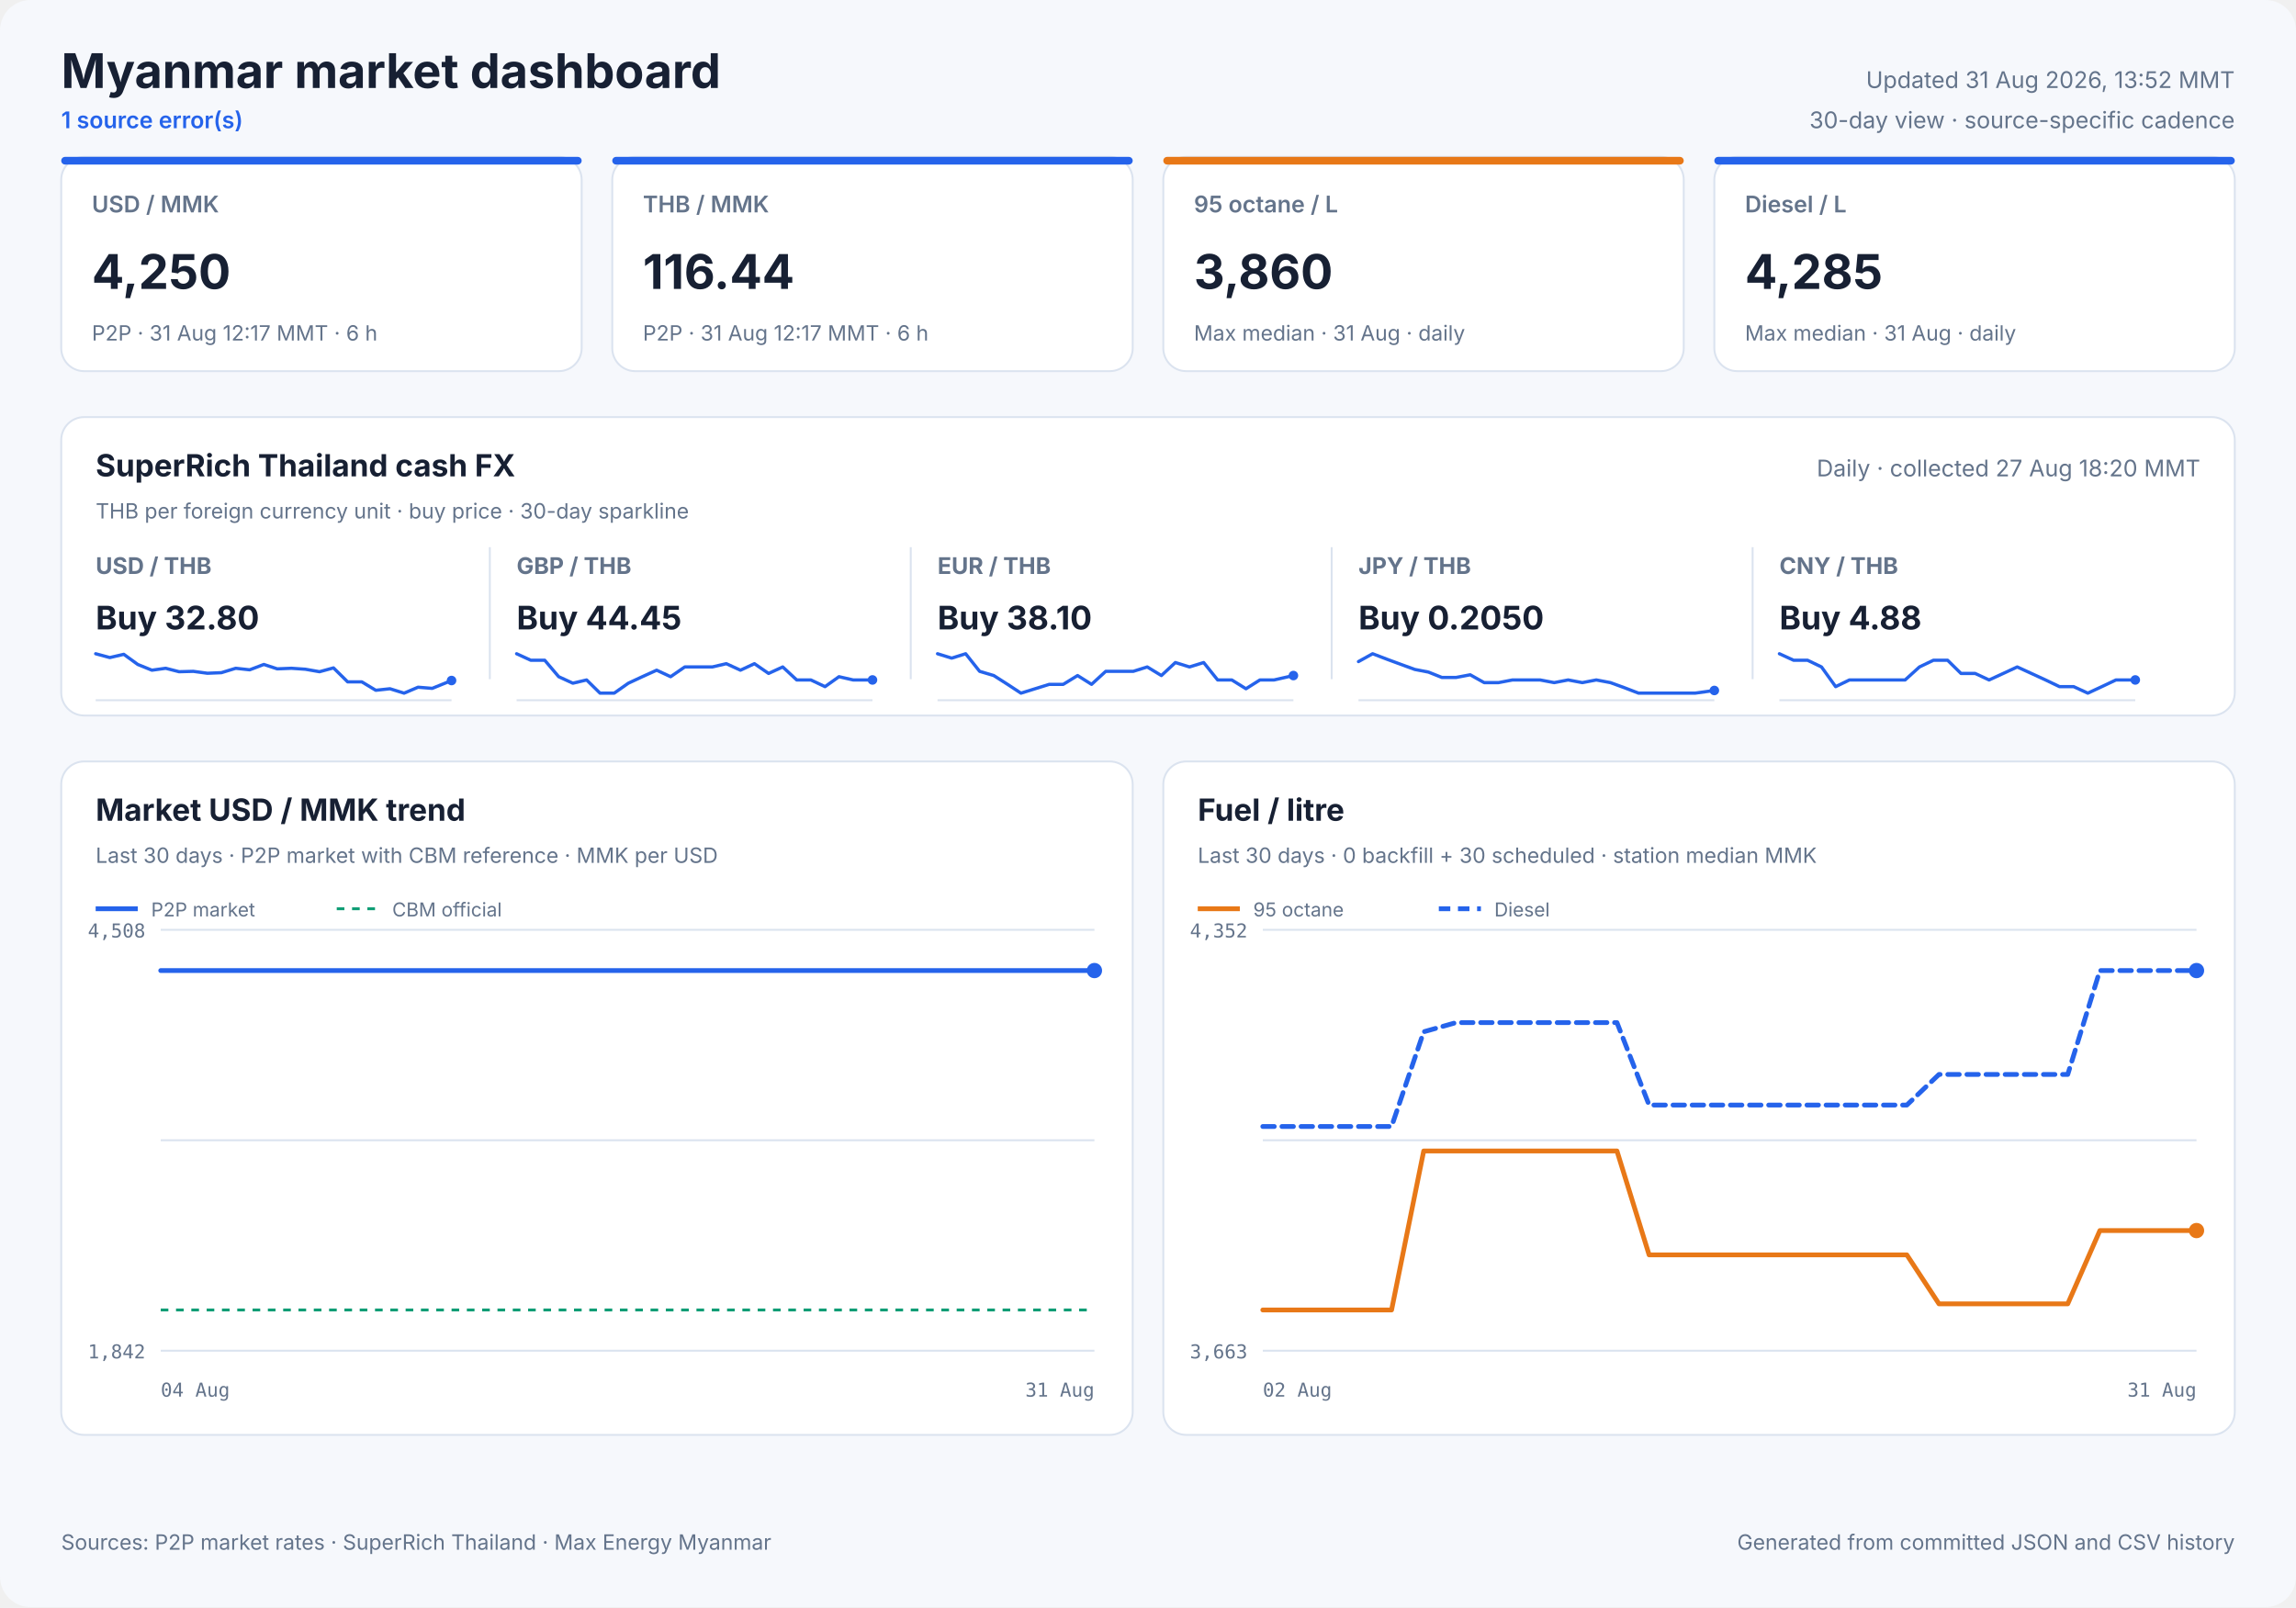
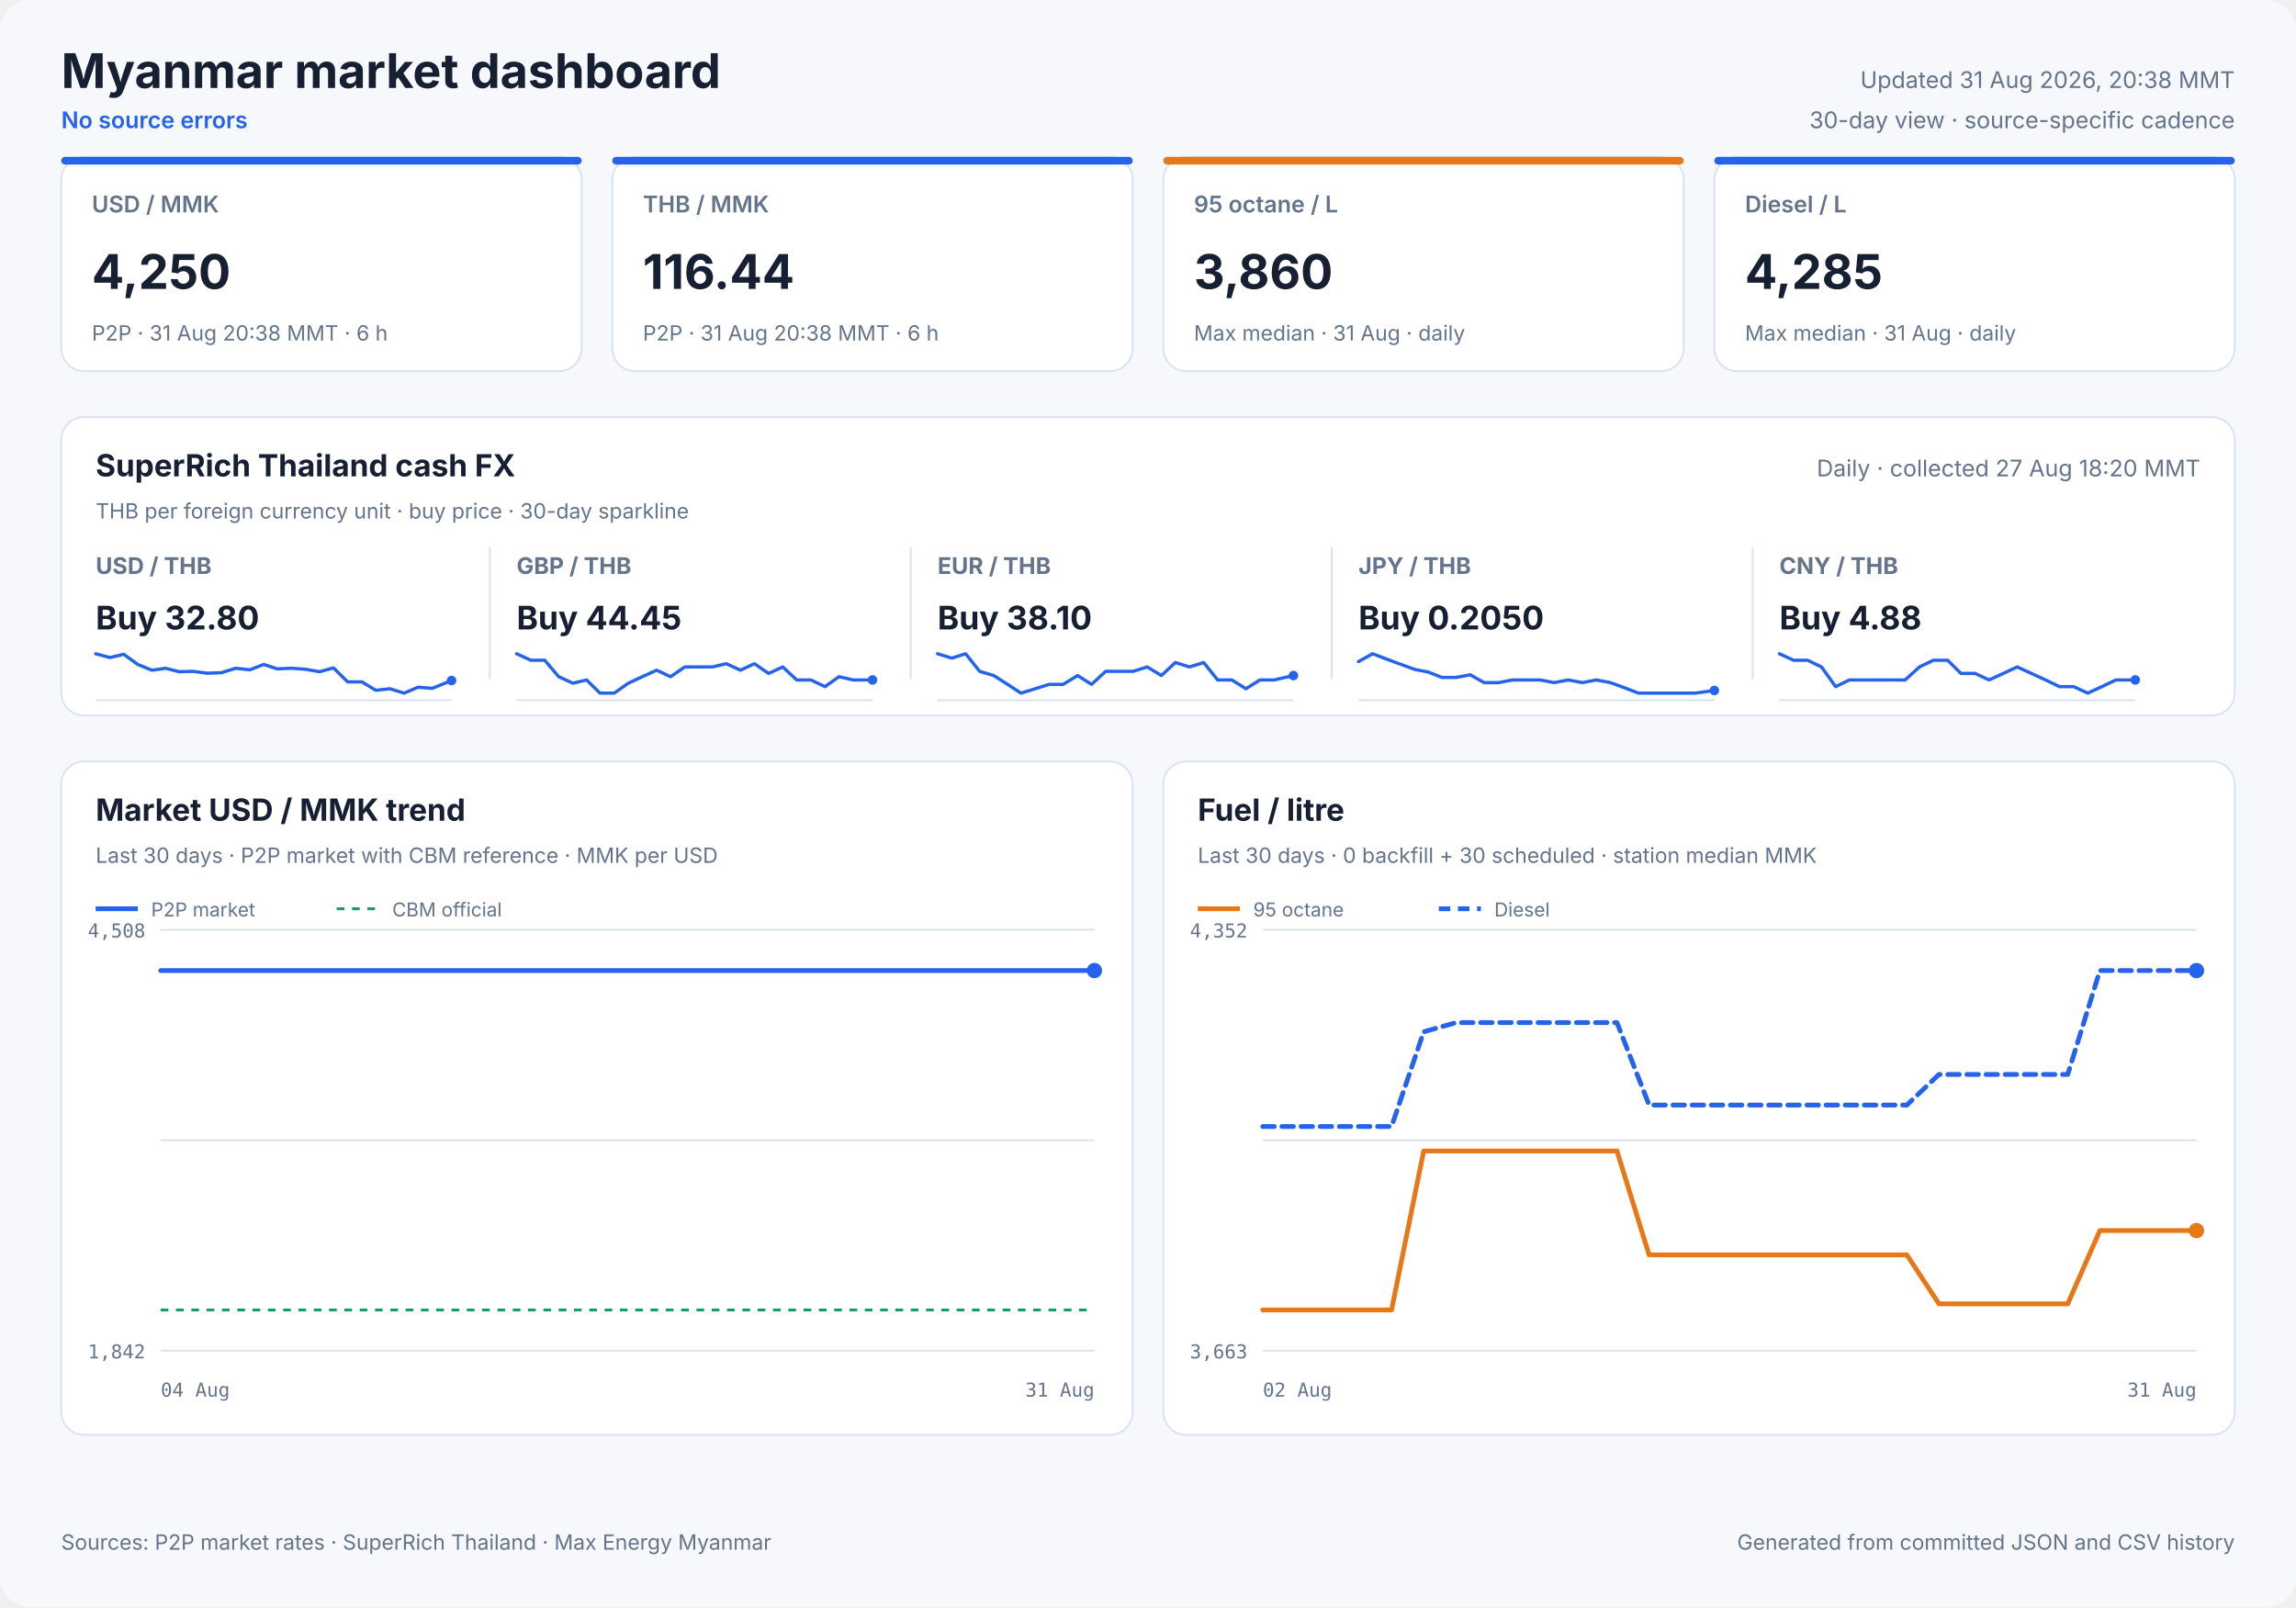
<svg xmlns="http://www.w3.org/2000/svg" width="1200" height="840" viewBox="0 0 1200 840" role="img">
  <style>
            text { font-family: Inter, ui-sans-serif, system-ui, -apple-system, sans-serif; fill: #172033; }
            .panel { fill: #ffffff; stroke: #dbe3ef; stroke-width: 1; }
            .title { font-size: 25px; font-weight: 700; }
            .freshness { font-size: 12px; fill: #64748b; }
            .status { font-size: 12px; fill: #2563eb; font-weight: 600; }
            .card-label { font-size: 12px; fill: #64748b; font-weight: 600; }
            .card-value { font-size: 25px; font-weight: 700; }
            .card-note { font-size: 11px; fill: #64748b; }
            .cash-pair { font-size: 12px; fill: #64748b; font-weight: 650; }
            .cash-value { font-size: 17px; font-weight: 700; }
            .cash-note { font-size: 11px; fill: #64748b; }
            .sparkline { stroke: #2563eb; stroke-width: 1.7; stroke-linecap: round; stroke-linejoin: round; }
            .sparkline-dot { fill: #2563eb; }
            .sparkline-baseline { stroke: #dbe3ef; stroke-width: 1; }
            .cash-sparkline-empty { font-size: 12px; fill: #94a3b8; }
            .panel-title { font-size: 16px; font-weight: 700; }
            .panel-subtitle { font-size: 11px; fill: #64748b; }
            .empty-title { font-size: 16px; font-weight: 650; fill: #64748b; }
            .empty-note { font-size: 12px; fill: #94a3b8; }
            .axis { font-size: 10px; fill: #64748b; font-family: ui-monospace, SFMono-Regular, monospace; }
            .legend { font-size: 10px; fill: #64748b; }
            .grid { stroke: #dbe3ef; stroke-width: 1; }
            .footer { font-size: 11px; fill: #64748b; }
        </style>
  <rect width="1200" height="840" rx="16" fill="#f6f8fc" />
  <text x="32" y="46" class="title" text-anchor="start">Myanmar market dashboard</text>
-   <text x="32" y="67" class="status" text-anchor="start">1 source error(s)</text>
-   <text x="1168" y="46" class="freshness" text-anchor="end">Updated 31 Aug 2026, 13:52 MMT</text>
+   <text x="32" y="67" class="status" text-anchor="start">No source errors</text>
+   <text x="1168" y="46" class="freshness" text-anchor="end">Updated 31 Aug 2026, 20:38 MMT</text>
  <text x="1168" y="67" class="freshness" text-anchor="end">30-day view · source-specific cadence</text>
  <rect x="32" y="82" width="272" height="112" rx="12" class="panel" />
  <rect x="32" y="82" width="272" height="4" rx="2" fill="#2563eb" />
  <text x="48" y="111" class="card-label" text-anchor="start">USD / MMK</text>
  <text x="48" y="151" class="card-value" text-anchor="start">4,250</text>
-   <text x="48" y="178" class="card-note" text-anchor="start">P2P · 31 Aug 12:17 MMT · 6 h</text>
+   <text x="48" y="178" class="card-note" text-anchor="start">P2P · 31 Aug 20:38 MMT · 6 h</text>
  <rect x="320" y="82" width="272" height="112" rx="12" class="panel" />
  <rect x="320" y="82" width="272" height="4" rx="2" fill="#2563eb" />
  <text x="336" y="111" class="card-label" text-anchor="start">THB / MMK</text>
  <text x="336" y="151" class="card-value" text-anchor="start">116.44</text>
-   <text x="336" y="178" class="card-note" text-anchor="start">P2P · 31 Aug 12:17 MMT · 6 h</text>
+   <text x="336" y="178" class="card-note" text-anchor="start">P2P · 31 Aug 20:38 MMT · 6 h</text>
  <rect x="608" y="82" width="272" height="112" rx="12" class="panel" />
  <rect x="608" y="82" width="272" height="4" rx="2" fill="#e87817" />
  <text x="624" y="111" class="card-label" text-anchor="start">95 octane / L</text>
  <text x="624" y="151" class="card-value" text-anchor="start">3,860</text>
  <text x="624" y="178" class="card-note" text-anchor="start">Max median · 31 Aug · daily</text>
  <rect x="896" y="82" width="272" height="112" rx="12" class="panel" />
  <rect x="896" y="82" width="272" height="4" rx="2" fill="#2563eb" />
  <text x="912" y="111" class="card-label" text-anchor="start">Diesel / L</text>
  <text x="912" y="151" class="card-value" text-anchor="start">4,285</text>
  <text x="912" y="178" class="card-note" text-anchor="start">Max median · 31 Aug · daily</text>
  <rect x="32" y="218" width="1136" height="156" rx="12" class="panel" />
  <text x="50" y="249" class="panel-title" text-anchor="start">SuperRich Thailand cash FX</text>
  <text x="50" y="271" class="panel-subtitle" text-anchor="start">THB per foreign currency unit · buy price · 30-day sparkline</text>
  <text x="1150" y="249" class="freshness" text-anchor="end">Daily · collected 27 Aug 18:20 MMT</text>
  <text x="50" y="300" class="cash-pair" text-anchor="start">USD / THB</text>
  <text x="50" y="329" class="cash-value" text-anchor="start">Buy 32.80</text>
  <line x1="50" y1="366.0" x2="236" y2="366.0" class="sparkline-baseline" />
  <polyline points="50.0,341.7 57.4,343.7 64.7,342.0 72.0,347.3 79.4,350.3 86.6,349.3 93.6,351.1 101.0,350.9 108.4,351.9 115.7,351.6 123.2,349.3 130.5,350.1 137.9,347.3 144.9,349.6 152.3,349.3 159.6,349.8 167.0,351.1 174.3,349.1 181.7,356.4 189.1,356.4 196.4,360.8 203.8,360.0 211.2,362.3 218.5,359.2 225.9,359.8 236.0,355.7" fill="none" class="sparkline" />
  <circle cx="236.0" cy="355.7" r="2.5" class="sparkline-dot" />
  <line x1="256" y1="286" x2="256" y2="355" class="grid" />
  <text x="270" y="300" class="cash-pair" text-anchor="start">GBP / THB</text>
  <text x="270" y="329" class="cash-value" text-anchor="start">Buy 44.45</text>
  <line x1="270" y1="366.0" x2="456" y2="366.0" class="sparkline-baseline" />
  <polyline points="270.0,341.7 277.4,345.1 284.7,345.1 292.0,353.7 299.4,357.1 306.6,355.4 313.6,362.3 321.0,362.3 328.4,357.1 335.7,353.7 343.2,350.3 350.5,353.7 357.9,348.6 364.9,348.6 372.3,348.6 379.6,346.9 387.0,350.3 394.3,346.9 401.7,352.0 409.1,348.6 416.4,355.4 423.8,355.4 431.2,358.9 438.5,353.7 445.9,355.4 456.0,355.4" fill="none" class="sparkline" />
  <circle cx="456.0" cy="355.4" r="2.5" class="sparkline-dot" />
  <line x1="476" y1="286" x2="476" y2="355" class="grid" />
  <text x="490" y="300" class="cash-pair" text-anchor="start">EUR / THB</text>
  <text x="490" y="329" class="cash-value" text-anchor="start">Buy 38.10</text>
  <line x1="490" y1="366.0" x2="676" y2="366.0" class="sparkline-baseline" />
  <polyline points="490.0,341.7 497.4,344.0 504.7,341.7 512.0,350.9 519.4,353.1 526.6,357.7 533.6,362.3 541.0,360.0 548.4,357.7 555.7,357.7 563.2,353.1 570.5,357.7 577.9,350.9 584.9,350.9 592.3,350.9 599.6,348.6 607.0,353.1 614.3,346.3 621.7,348.6 629.1,346.3 636.4,355.4 643.8,355.4 651.2,360.0 658.5,355.4 665.9,355.4 676.0,353.1" fill="none" class="sparkline" />
  <circle cx="676.0" cy="353.1" r="2.5" class="sparkline-dot" />
  <line x1="696" y1="286" x2="696" y2="355" class="grid" />
  <text x="710" y="300" class="cash-pair" text-anchor="start">JPY / THB</text>
  <text x="710" y="329" class="cash-value" text-anchor="start">Buy 0.2050</text>
  <line x1="710" y1="366.0" x2="896" y2="366.0" class="sparkline-baseline" />
  <polyline points="710.0,345.8 717.4,341.7 724.7,344.5 732.0,347.2 739.4,349.9 746.6,351.3 753.6,354.1 761.0,354.1 768.4,352.7 775.7,356.8 783.2,356.8 790.5,355.4 797.9,355.4 804.9,355.4 812.3,356.8 819.6,355.4 827.0,356.8 834.3,355.4 841.7,356.8 849.1,359.5 856.4,362.3 863.8,362.3 871.2,362.3 878.5,362.3 885.9,362.3 896.0,360.9" fill="none" class="sparkline" />
  <circle cx="896.0" cy="360.9" r="2.5" class="sparkline-dot" />
  <line x1="916" y1="286" x2="916" y2="355" class="grid" />
  <text x="930" y="300" class="cash-pair" text-anchor="start">CNY / THB</text>
  <text x="930" y="329" class="cash-value" text-anchor="start">Buy 4.88</text>
  <line x1="930" y1="366.0" x2="1116" y2="366.0" class="sparkline-baseline" />
  <polyline points="930.0,341.7 937.4,345.1 944.7,345.1 952.0,348.6 959.4,358.9 966.6,355.4 973.6,355.4 981.0,355.4 988.4,355.4 995.7,355.4 1003.2,348.6 1010.5,345.1 1017.9,345.1 1024.9,352.0 1032.3,352.0 1039.6,355.4 1047.0,352.0 1054.3,348.6 1061.7,352.0 1069.1,355.4 1076.4,358.9 1083.8,358.9 1091.2,362.3 1098.5,358.9 1105.9,355.4 1116.0,355.4" fill="none" class="sparkline" />
  <circle cx="1116.0" cy="355.4" r="2.5" class="sparkline-dot" />
  <rect x="32" y="398" width="560" height="352" rx="12" class="panel" />
  <text x="50" y="429" class="panel-title" text-anchor="start">Market USD / MMK trend</text>
  <text x="50" y="451" class="panel-subtitle" text-anchor="start">Last 30 days · P2P market with CBM reference · MMK per USD</text>
  <line x1="84" y1="486.0" x2="572" y2="486.0" class="grid" />
  <line x1="84" y1="596.0" x2="572" y2="596.0" class="grid" />
  <line x1="84" y1="706.0" x2="572" y2="706.0" class="grid" />
  <text x="76" y="490" class="axis" text-anchor="end">4,508</text>
  <text x="76" y="710" class="axis" text-anchor="end">1,842</text>
  <text x="84" y="730" class="axis" text-anchor="start">04 Aug</text>
  <text x="572" y="730" class="axis" text-anchor="end">31 Aug</text>
  <line x1="84" y1="684.7" x2="572" y2="684.7" stroke="#0f9d75" stroke-width="1.5" stroke-dasharray="4 4" />
-   <polyline points="84.0,507.3 88.1,507.3 93.9,507.3 98.1,507.3 102.3,507.3 106.3,507.3 112.3,507.3 116.5,507.3 120.6,507.3 128.0,507.3 130.3,507.3 133.7,507.3 138.2,507.3 142.5,507.3 147.9,507.3 151.7,507.3 156.2,507.3 160.6,507.3 166.3,507.3 170.1,507.3 174.6,507.3 179.0,507.3 184.7,507.3 188.9,507.3 193.3,507.3 197.5,507.3 203.0,507.3 206.9,507.3 211.6,507.3 221.6,507.3 225.4,507.3 230.0,507.3 234.3,507.3 240.0,507.3 243.8,507.3 248.3,507.3 252.6,507.3 258.3,507.3 262.1,507.3 266.6,507.3 270.8,507.3 275.8,507.3 279.7,507.3 284.3,507.3 288.7,507.3 294.2,507.3 298.1,507.3 302.7,507.3 307.1,507.3 312.5,507.3 316.7,507.3 321.1,507.3 325.5,507.3 330.8,507.3 334.8,507.3 339.4,507.3 343.9,507.3 349.1,507.3 353.1,507.3 357.8,507.3 362.1,507.3 367.4,507.3 371.5,507.3 376.1,507.3 380.6,507.3 385.8,507.3 389.8,507.3 394.4,507.3 398.8,507.3 404.1,507.3 408.0,507.3 412.6,507.3 417.0,507.3 422.5,507.3 426.4,507.3 431.0,507.3 435.4,507.3 440.8,507.3 445.0,507.3 449.5,507.3 453.9,507.3 459.1,507.3 463.1,507.3 467.8,507.3 472.2,507.3 477.5,507.3 481.5,507.3 486.2,507.3 491.4,507.3 501.9,507.3 511.4,507.3 521.4,507.3 529.8,507.3 536.4,507.3 543.7,507.3 547.0,507.3 553.5,507.3 558.4,507.3 562.1,507.3 565.5,507.3 572.0,507.3" fill="none" stroke="#2563eb" stroke-width="2.5" stroke-linecap="round" stroke-linejoin="round" />
+   <polyline points="84.0,507.3 88.0,507.3 93.7,507.3 97.9,507.3 102.0,507.3 106.0,507.3 111.9,507.3 116.0,507.3 120.1,507.3 127.4,507.3 129.7,507.3 133.0,507.3 137.5,507.3 141.8,507.3 147.1,507.3 150.8,507.3 155.3,507.3 159.6,507.3 165.3,507.3 169.0,507.3 173.5,507.3 177.8,507.3 183.4,507.3 187.6,507.3 191.9,507.3 196.1,507.3 201.4,507.3 205.3,507.3 209.9,507.3 219.9,507.3 223.6,507.3 228.1,507.3 232.3,507.3 238.0,507.3 241.7,507.3 246.2,507.3 250.4,507.3 256.1,507.3 259.8,507.3 264.2,507.3 268.4,507.3 273.3,507.3 277.2,507.3 281.7,507.3 286.1,507.3 291.5,507.3 295.3,507.3 299.8,507.3 304.2,507.3 309.5,507.3 313.7,507.3 318.0,507.3 322.4,507.3 327.6,507.3 331.6,507.3 336.1,507.3 340.5,507.3 345.7,507.3 349.7,507.3 354.2,507.3 358.5,507.3 363.8,507.3 367.8,507.3 372.4,507.3 376.7,507.3 382.0,507.3 385.9,507.3 390.4,507.3 394.8,507.3 400.0,507.3 403.9,507.3 408.4,507.3 412.8,507.3 418.2,507.3 422.0,507.3 426.5,507.3 430.8,507.3 436.2,507.3 440.4,507.3 444.8,507.3 449.1,507.3 454.3,507.3 458.2,507.3 462.8,507.3 467.2,507.3 472.4,507.3 476.3,507.3 481.0,507.3 486.1,507.3 496.5,507.3 505.9,507.3 515.8,507.3 524.0,507.3 530.6,507.3 537.8,507.3 541.0,507.3 547.4,507.3 552.3,507.3 555.9,507.3 559.3,507.3 565.7,507.3 572.0,507.3" fill="none" stroke="#2563eb" stroke-width="2.5" stroke-linecap="round" stroke-linejoin="round" />
  <circle cx="572.0" cy="507.3" r="4" fill="#2563eb" />
  <line x1="50" y1="475" x2="72" y2="475" stroke="#2563eb" stroke-width="2.5" />
  <text x="79" y="479" class="legend" text-anchor="start">P2P market</text>
  <line x1="176" y1="475" x2="198" y2="475" stroke="#0f9d75" stroke-width="1.5" stroke-dasharray="4 4" />
  <text x="205" y="479" class="legend" text-anchor="start">CBM official</text>
  <rect x="608" y="398" width="560" height="352" rx="12" class="panel" />
  <text x="626" y="429" class="panel-title" text-anchor="start">Fuel / litre</text>
  <text x="626" y="451" class="panel-subtitle" text-anchor="start">Last 30 days · 0 backfill + 30 scheduled · station median MMK</text>
  <line x1="660" y1="486.0" x2="1148" y2="486.0" class="grid" />
  <line x1="660" y1="596.0" x2="1148" y2="596.0" class="grid" />
  <line x1="660" y1="706.0" x2="1148" y2="706.0" class="grid" />
  <text x="652" y="490" class="axis" text-anchor="end">4,352</text>
  <text x="652" y="710" class="axis" text-anchor="end">3,663</text>
  <text x="660" y="730" class="axis" text-anchor="start">02 Aug</text>
  <text x="1148" y="730" class="axis" text-anchor="end">31 Aug</text>
  <polyline points="660.0,684.7 676.8,684.7 693.7,684.7 710.5,684.7 727.3,684.7 744.1,601.6 761.0,601.6 777.8,601.6 794.6,601.6 811.4,601.6 828.3,601.6 845.1,601.6 861.9,655.9 878.8,655.9 895.6,655.9 912.4,655.9 929.2,655.9 946.1,655.9 962.9,655.9 979.7,655.9 996.6,655.9 1013.4,681.5 1030.2,681.5 1047.0,681.5 1063.9,681.5 1080.7,681.5 1097.5,643.2 1114.3,643.2 1131.2,643.2 1148.0,643.2" fill="none" stroke="#e87817" stroke-width="2.5" stroke-linecap="round" stroke-linejoin="round" />
  <circle cx="1148.0" cy="643.2" r="4" fill="#e87817" />
  <line x1="626" y1="475" x2="648" y2="475" stroke="#e87817" stroke-width="2.5" />
  <text x="655" y="479" class="legend" text-anchor="start">95 octane</text>
  <polyline points="660.0,588.8 676.8,588.8 693.7,588.8 710.5,588.8 727.3,588.8 744.1,539.3 761.0,534.5 777.8,534.5 794.6,534.5 811.4,534.5 828.3,534.5 845.1,534.5 861.9,577.6 878.8,577.6 895.6,577.6 912.4,577.6 929.2,577.6 946.1,577.6 962.9,577.6 979.7,577.6 996.6,577.6 1013.4,561.6 1030.2,561.6 1047.0,561.6 1063.9,561.6 1080.7,561.6 1097.5,507.3 1114.3,507.3 1131.2,507.3 1148.0,507.3" fill="none" stroke="#2563eb" stroke-width="2.5" stroke-linecap="round" stroke-linejoin="round" stroke-dasharray="6 4" />
  <circle cx="1148.0" cy="507.3" r="4" fill="#2563eb" />
  <line x1="752" y1="475" x2="774" y2="475" stroke="#2563eb" stroke-width="2.5" stroke-dasharray="6 4" />
  <text x="781" y="479" class="legend" text-anchor="start">Diesel</text>
  <text x="32" y="810" class="footer" text-anchor="start">Sources: P2P market rates · SuperRich Thailand · Max Energy Myanmar</text>
  <text x="1168" y="810" class="footer" text-anchor="end">Generated from committed JSON and CSV history</text>
</svg>
